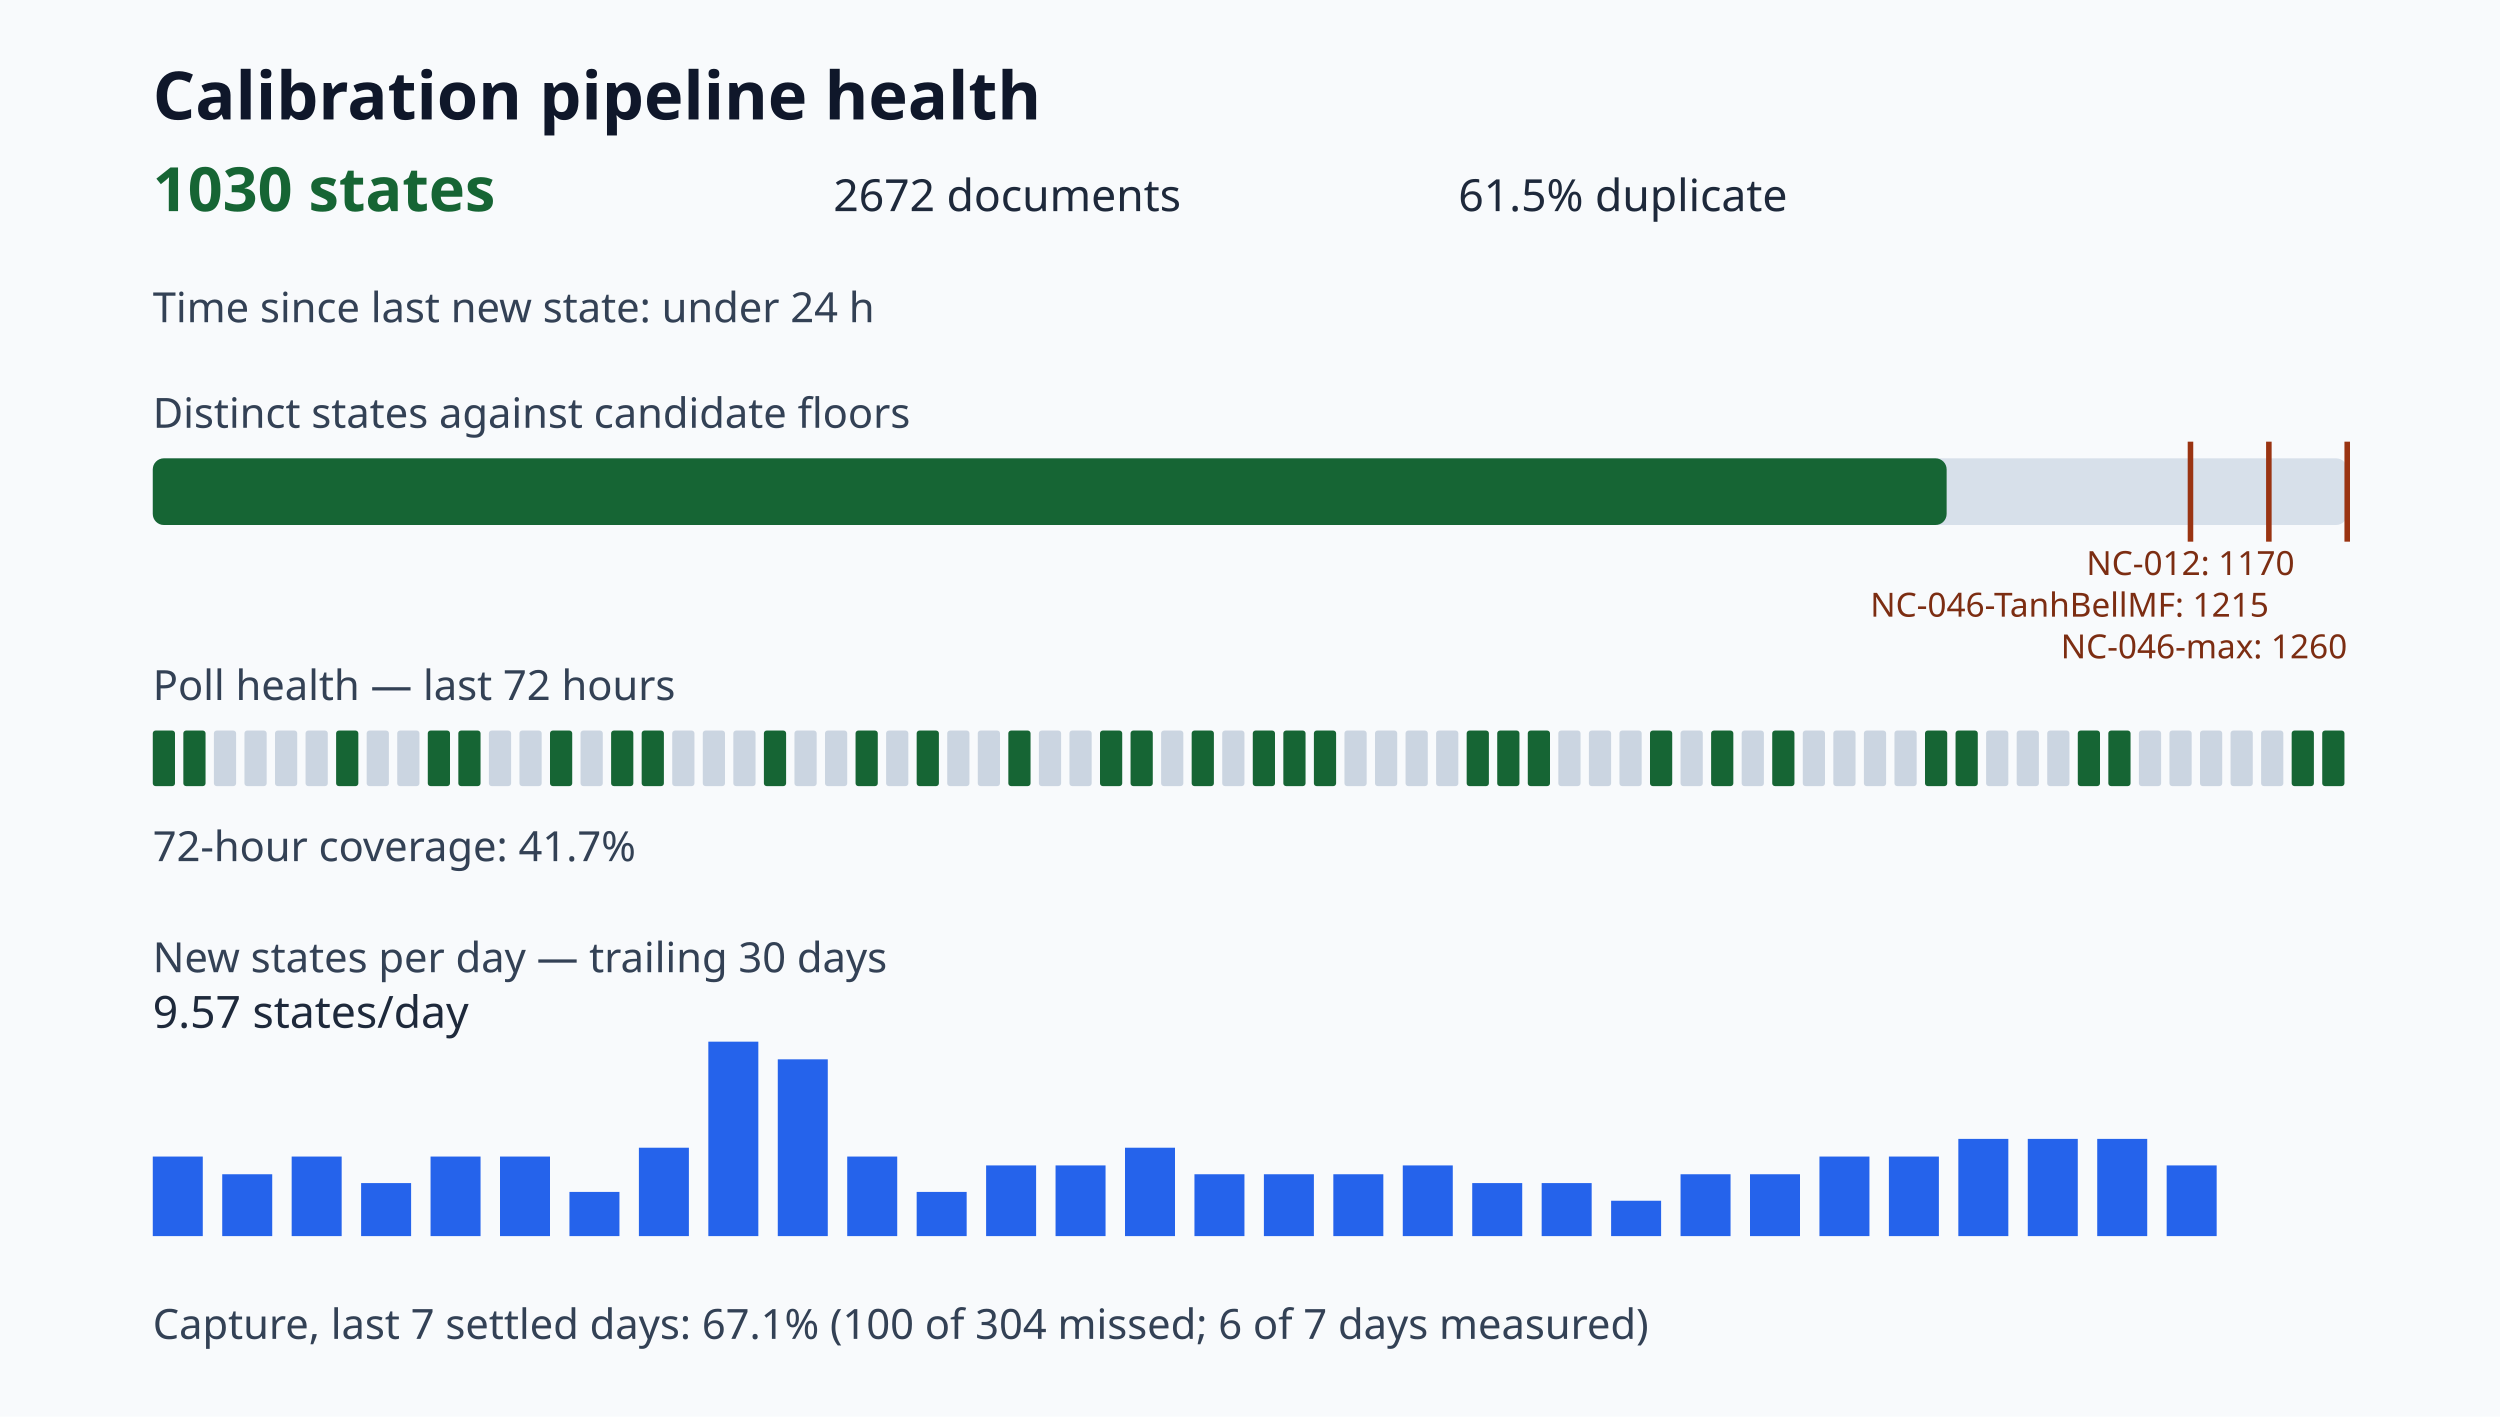
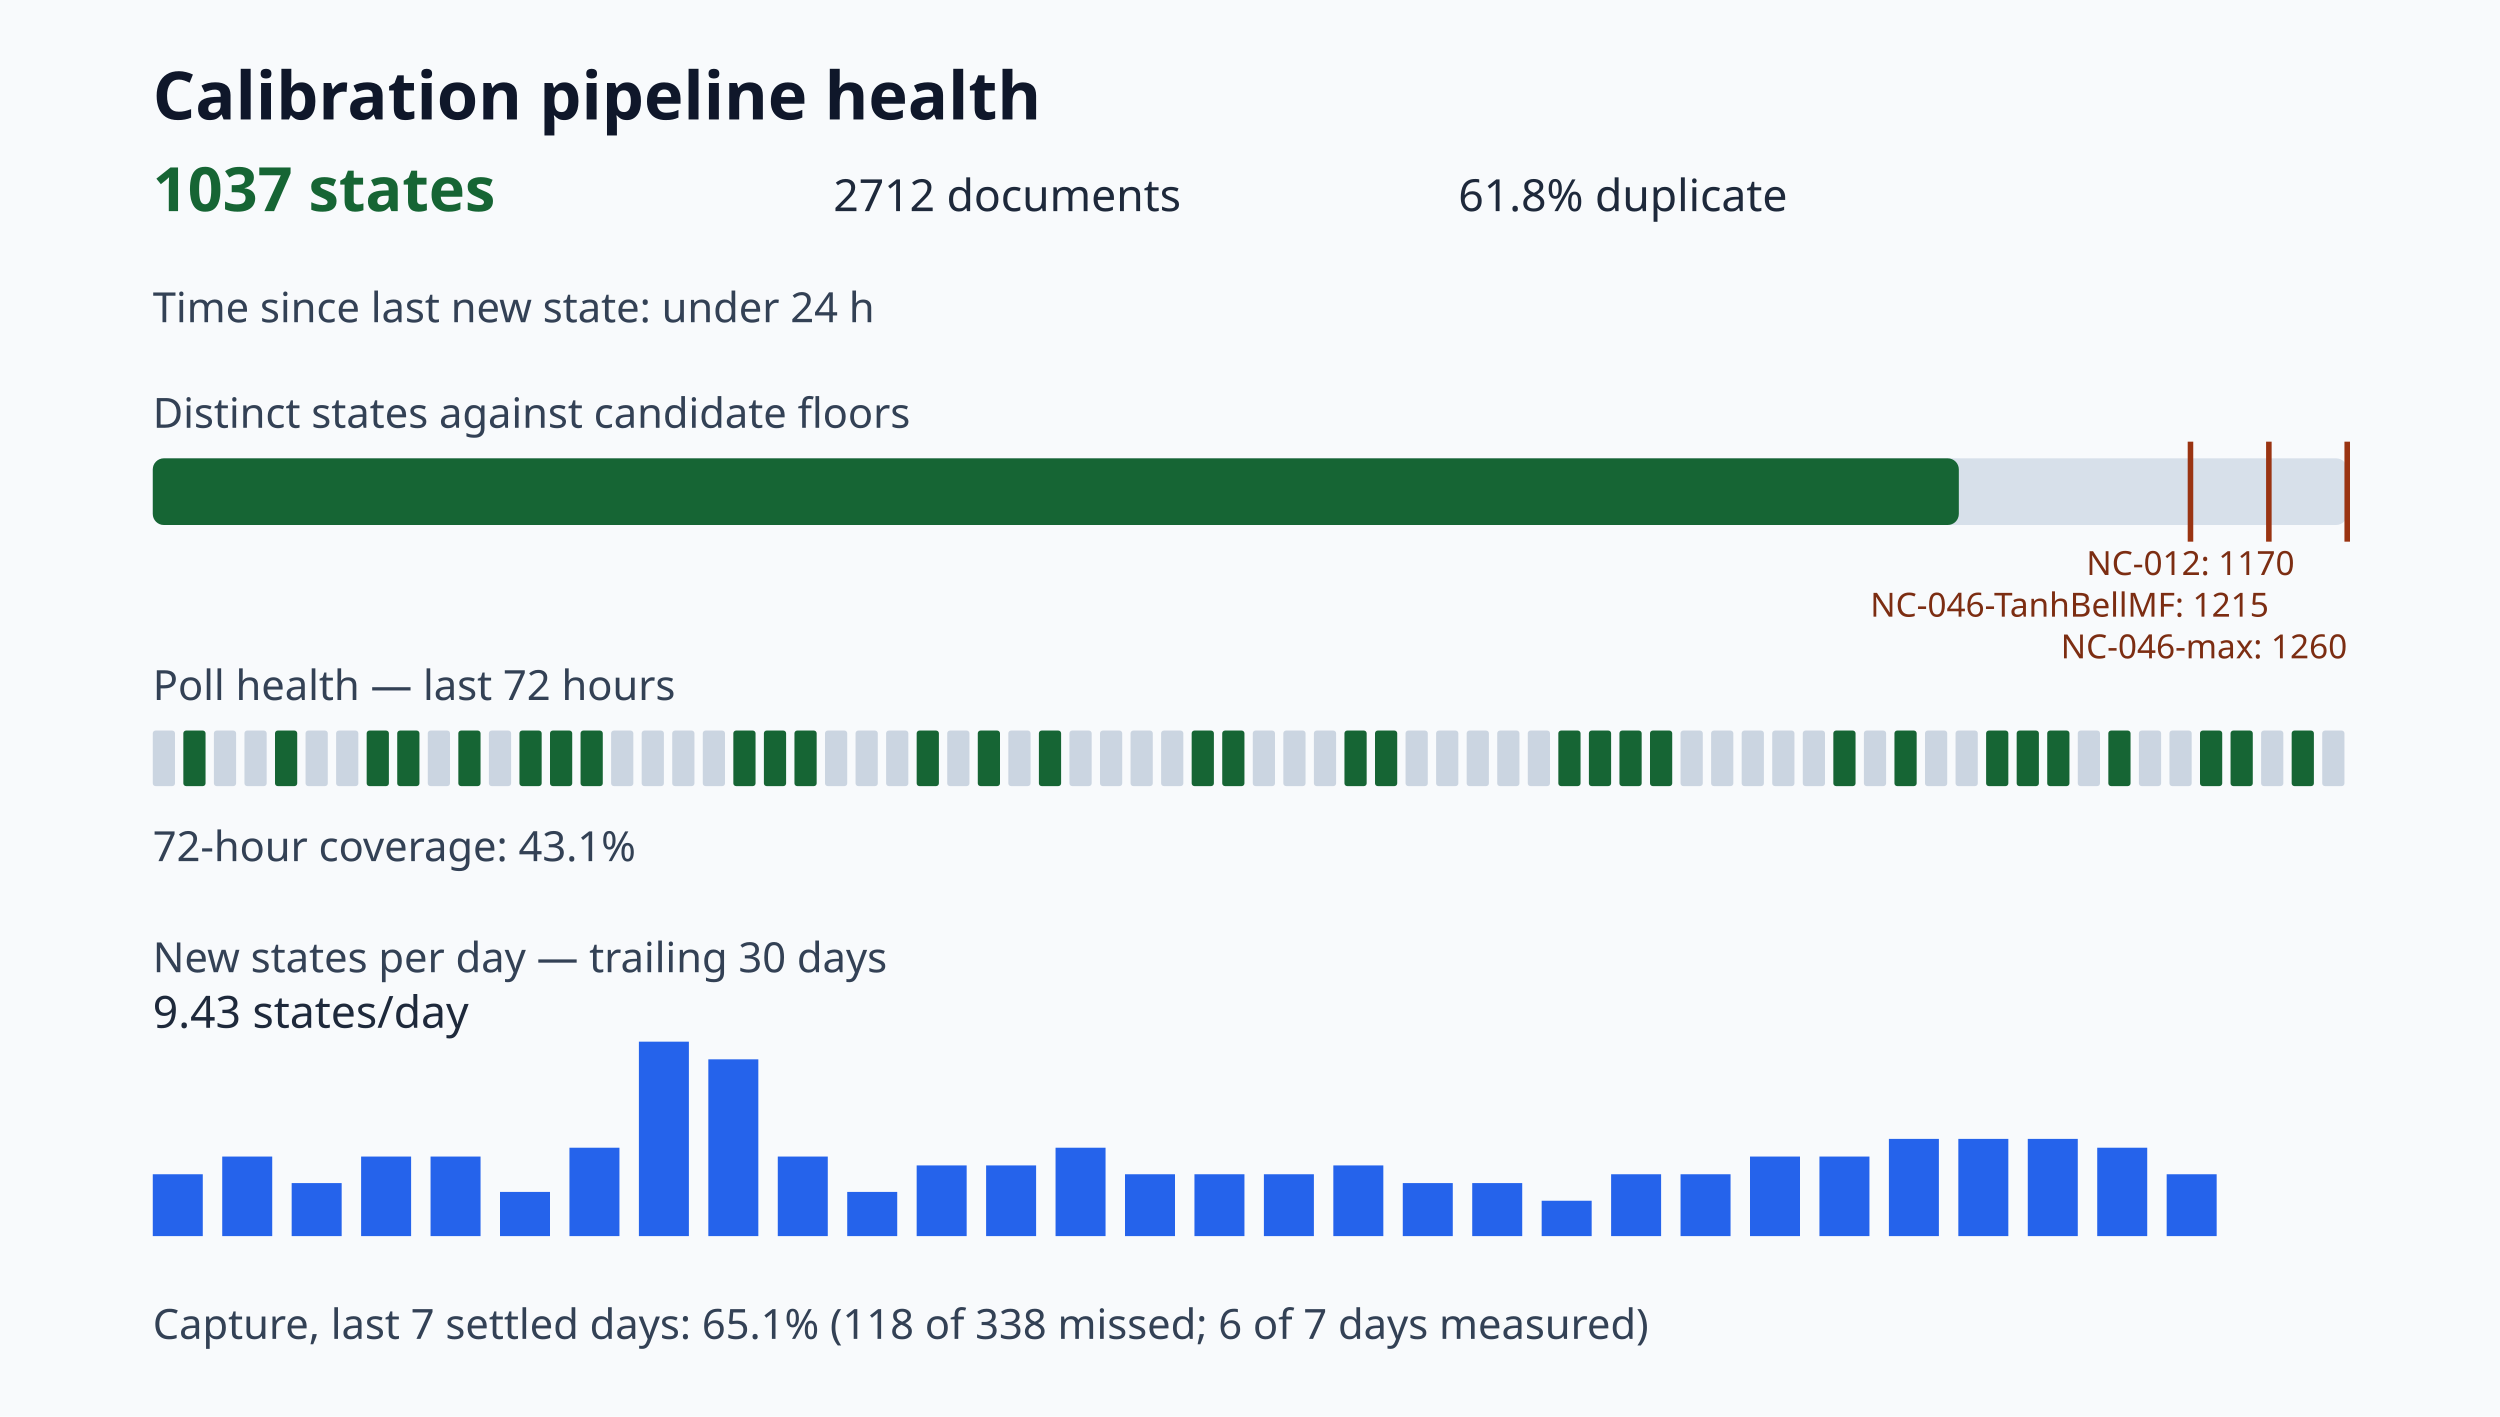
<svg xmlns="http://www.w3.org/2000/svg" viewBox="0 0 900 510" role="img" aria-label="Calibration pipeline health dashboard">
  <style>.title{font:700 24px sans-serif;fill:#0f172a}.value{font:700 22px sans-serif;fill:#166534}.metric{font:16px sans-serif;fill:#1e293b}.label{font:15px sans-serif;fill:#334155}.tiny{font:12px sans-serif;fill:#7c2d12}</style>
  <rect width="100%" height="100%" fill="#f8fafc" />
  <text x="55" y="43" class="title">Calibration pipeline health</text>
-   <text x="55" y="76" class="value">1030 states</text>
-   <text x="300" y="76" class="metric">2672 documents</text>
-   <text x="525" y="76" class="metric">61.5% duplicate</text>
+   <text x="55" y="76" class="value">1037 states</text>
+   <text x="300" y="76" class="metric">2712 documents</text>
+   <text x="525" y="76" class="metric">61.8% duplicate</text>
  <text x="55" y="116" class="label">Time since last new state: under 24 h</text>
  <text x="55" y="154" class="label">Distinct states against candidate floors</text>
  <rect x="55" y="165" width="790" height="24" rx="4" fill="#d7e0ea" />
-   <rect x="55" y="165" width="645.79" height="24" rx="4" fill="#166534" />
+   <rect x="55" y="165" width="650.18" height="24" rx="4" fill="#166534" />
  <path d="M788.57 159v36" stroke="#9a3412" stroke-width="2" />
  <text x="788.57" y="207" class="tiny" text-anchor="middle">NC-012: 1170</text>
  <path d="M816.79 159v36" stroke="#9a3412" stroke-width="2" />
  <text x="816.79" y="222" class="tiny" text-anchor="end">NC-046-TanhBellMF: 1215</text>
  <path d="M845.00 159v36" stroke="#9a3412" stroke-width="2" />
  <text x="845.00" y="237" class="tiny" text-anchor="end">NC-046-max: 1260</text>
  <text x="55" y="252" class="label">Poll health — last 72 hours</text>
-   <rect x="55" y="263" width="8" height="20" rx="1" fill="#166534" />
+   <rect x="55" y="263" width="8" height="20" rx="1" fill="#cbd5e1" />
  <rect x="66" y="263" width="8" height="20" rx="1" fill="#166534" />
  <rect x="77" y="263" width="8" height="20" rx="1" fill="#cbd5e1" />
  <rect x="88" y="263" width="8" height="20" rx="1" fill="#cbd5e1" />
-   <rect x="99" y="263" width="8" height="20" rx="1" fill="#cbd5e1" />
+   <rect x="99" y="263" width="8" height="20" rx="1" fill="#166534" />
  <rect x="110" y="263" width="8" height="20" rx="1" fill="#cbd5e1" />
-   <rect x="121" y="263" width="8" height="20" rx="1" fill="#166534" />
-   <rect x="132" y="263" width="8" height="20" rx="1" fill="#cbd5e1" />
-   <rect x="143" y="263" width="8" height="20" rx="1" fill="#cbd5e1" />
-   <rect x="154" y="263" width="8" height="20" rx="1" fill="#166534" />
+   <rect x="121" y="263" width="8" height="20" rx="1" fill="#cbd5e1" />
+   <rect x="132" y="263" width="8" height="20" rx="1" fill="#166534" />
+   <rect x="143" y="263" width="8" height="20" rx="1" fill="#166534" />
+   <rect x="154" y="263" width="8" height="20" rx="1" fill="#cbd5e1" />
  <rect x="165" y="263" width="8" height="20" rx="1" fill="#166534" />
  <rect x="176" y="263" width="8" height="20" rx="1" fill="#cbd5e1" />
-   <rect x="187" y="263" width="8" height="20" rx="1" fill="#cbd5e1" />
+   <rect x="187" y="263" width="8" height="20" rx="1" fill="#166534" />
  <rect x="198" y="263" width="8" height="20" rx="1" fill="#166534" />
-   <rect x="209" y="263" width="8" height="20" rx="1" fill="#cbd5e1" />
-   <rect x="220" y="263" width="8" height="20" rx="1" fill="#166534" />
-   <rect x="231" y="263" width="8" height="20" rx="1" fill="#166534" />
+   <rect x="209" y="263" width="8" height="20" rx="1" fill="#166534" />
+   <rect x="220" y="263" width="8" height="20" rx="1" fill="#cbd5e1" />
+   <rect x="231" y="263" width="8" height="20" rx="1" fill="#cbd5e1" />
  <rect x="242" y="263" width="8" height="20" rx="1" fill="#cbd5e1" />
  <rect x="253" y="263" width="8" height="20" rx="1" fill="#cbd5e1" />
-   <rect x="264" y="263" width="8" height="20" rx="1" fill="#cbd5e1" />
+   <rect x="264" y="263" width="8" height="20" rx="1" fill="#166534" />
  <rect x="275" y="263" width="8" height="20" rx="1" fill="#166534" />
-   <rect x="286" y="263" width="8" height="20" rx="1" fill="#cbd5e1" />
+   <rect x="286" y="263" width="8" height="20" rx="1" fill="#166534" />
  <rect x="297" y="263" width="8" height="20" rx="1" fill="#cbd5e1" />
-   <rect x="308" y="263" width="8" height="20" rx="1" fill="#166534" />
+   <rect x="308" y="263" width="8" height="20" rx="1" fill="#cbd5e1" />
  <rect x="319" y="263" width="8" height="20" rx="1" fill="#cbd5e1" />
  <rect x="330" y="263" width="8" height="20" rx="1" fill="#166534" />
  <rect x="341" y="263" width="8" height="20" rx="1" fill="#cbd5e1" />
-   <rect x="352" y="263" width="8" height="20" rx="1" fill="#cbd5e1" />
-   <rect x="363" y="263" width="8" height="20" rx="1" fill="#166534" />
-   <rect x="374" y="263" width="8" height="20" rx="1" fill="#cbd5e1" />
+   <rect x="352" y="263" width="8" height="20" rx="1" fill="#166534" />
+   <rect x="363" y="263" width="8" height="20" rx="1" fill="#cbd5e1" />
+   <rect x="374" y="263" width="8" height="20" rx="1" fill="#166534" />
  <rect x="385" y="263" width="8" height="20" rx="1" fill="#cbd5e1" />
-   <rect x="396" y="263" width="8" height="20" rx="1" fill="#166534" />
-   <rect x="407" y="263" width="8" height="20" rx="1" fill="#166534" />
+   <rect x="396" y="263" width="8" height="20" rx="1" fill="#cbd5e1" />
+   <rect x="407" y="263" width="8" height="20" rx="1" fill="#cbd5e1" />
  <rect x="418" y="263" width="8" height="20" rx="1" fill="#cbd5e1" />
  <rect x="429" y="263" width="8" height="20" rx="1" fill="#166534" />
-   <rect x="440" y="263" width="8" height="20" rx="1" fill="#cbd5e1" />
-   <rect x="451" y="263" width="8" height="20" rx="1" fill="#166534" />
-   <rect x="462" y="263" width="8" height="20" rx="1" fill="#166534" />
-   <rect x="473" y="263" width="8" height="20" rx="1" fill="#166534" />
-   <rect x="484" y="263" width="8" height="20" rx="1" fill="#cbd5e1" />
-   <rect x="495" y="263" width="8" height="20" rx="1" fill="#cbd5e1" />
+   <rect x="440" y="263" width="8" height="20" rx="1" fill="#166534" />
+   <rect x="451" y="263" width="8" height="20" rx="1" fill="#cbd5e1" />
+   <rect x="462" y="263" width="8" height="20" rx="1" fill="#cbd5e1" />
+   <rect x="473" y="263" width="8" height="20" rx="1" fill="#cbd5e1" />
+   <rect x="484" y="263" width="8" height="20" rx="1" fill="#166534" />
+   <rect x="495" y="263" width="8" height="20" rx="1" fill="#166534" />
  <rect x="506" y="263" width="8" height="20" rx="1" fill="#cbd5e1" />
  <rect x="517" y="263" width="8" height="20" rx="1" fill="#cbd5e1" />
-   <rect x="528" y="263" width="8" height="20" rx="1" fill="#166534" />
-   <rect x="539" y="263" width="8" height="20" rx="1" fill="#166534" />
-   <rect x="550" y="263" width="8" height="20" rx="1" fill="#166534" />
-   <rect x="561" y="263" width="8" height="20" rx="1" fill="#cbd5e1" />
-   <rect x="572" y="263" width="8" height="20" rx="1" fill="#cbd5e1" />
-   <rect x="583" y="263" width="8" height="20" rx="1" fill="#cbd5e1" />
+   <rect x="528" y="263" width="8" height="20" rx="1" fill="#cbd5e1" />
+   <rect x="539" y="263" width="8" height="20" rx="1" fill="#cbd5e1" />
+   <rect x="550" y="263" width="8" height="20" rx="1" fill="#cbd5e1" />
+   <rect x="561" y="263" width="8" height="20" rx="1" fill="#166534" />
+   <rect x="572" y="263" width="8" height="20" rx="1" fill="#166534" />
+   <rect x="583" y="263" width="8" height="20" rx="1" fill="#166534" />
  <rect x="594" y="263" width="8" height="20" rx="1" fill="#166534" />
  <rect x="605" y="263" width="8" height="20" rx="1" fill="#cbd5e1" />
-   <rect x="616" y="263" width="8" height="20" rx="1" fill="#166534" />
+   <rect x="616" y="263" width="8" height="20" rx="1" fill="#cbd5e1" />
  <rect x="627" y="263" width="8" height="20" rx="1" fill="#cbd5e1" />
-   <rect x="638" y="263" width="8" height="20" rx="1" fill="#166534" />
+   <rect x="638" y="263" width="8" height="20" rx="1" fill="#cbd5e1" />
  <rect x="649" y="263" width="8" height="20" rx="1" fill="#cbd5e1" />
-   <rect x="660" y="263" width="8" height="20" rx="1" fill="#cbd5e1" />
+   <rect x="660" y="263" width="8" height="20" rx="1" fill="#166534" />
  <rect x="671" y="263" width="8" height="20" rx="1" fill="#cbd5e1" />
-   <rect x="682" y="263" width="8" height="20" rx="1" fill="#cbd5e1" />
-   <rect x="693" y="263" width="8" height="20" rx="1" fill="#166534" />
-   <rect x="704" y="263" width="8" height="20" rx="1" fill="#166534" />
-   <rect x="715" y="263" width="8" height="20" rx="1" fill="#cbd5e1" />
-   <rect x="726" y="263" width="8" height="20" rx="1" fill="#cbd5e1" />
-   <rect x="737" y="263" width="8" height="20" rx="1" fill="#cbd5e1" />
-   <rect x="748" y="263" width="8" height="20" rx="1" fill="#166534" />
+   <rect x="682" y="263" width="8" height="20" rx="1" fill="#166534" />
+   <rect x="693" y="263" width="8" height="20" rx="1" fill="#cbd5e1" />
+   <rect x="704" y="263" width="8" height="20" rx="1" fill="#cbd5e1" />
+   <rect x="715" y="263" width="8" height="20" rx="1" fill="#166534" />
+   <rect x="726" y="263" width="8" height="20" rx="1" fill="#166534" />
+   <rect x="737" y="263" width="8" height="20" rx="1" fill="#166534" />
+   <rect x="748" y="263" width="8" height="20" rx="1" fill="#cbd5e1" />
  <rect x="759" y="263" width="8" height="20" rx="1" fill="#166534" />
  <rect x="770" y="263" width="8" height="20" rx="1" fill="#cbd5e1" />
  <rect x="781" y="263" width="8" height="20" rx="1" fill="#cbd5e1" />
-   <rect x="792" y="263" width="8" height="20" rx="1" fill="#cbd5e1" />
-   <rect x="803" y="263" width="8" height="20" rx="1" fill="#cbd5e1" />
+   <rect x="792" y="263" width="8" height="20" rx="1" fill="#166534" />
+   <rect x="803" y="263" width="8" height="20" rx="1" fill="#166534" />
  <rect x="814" y="263" width="8" height="20" rx="1" fill="#cbd5e1" />
  <rect x="825" y="263" width="8" height="20" rx="1" fill="#166534" />
-   <rect x="836" y="263" width="8" height="20" rx="1" fill="#166534" />
-   <text x="55" y="310" class="label">72-hour coverage: 41.7%</text>
+   <rect x="836" y="263" width="8" height="20" rx="1" fill="#cbd5e1" />
+   <text x="55" y="310" class="label">72-hour coverage: 43.1%</text>
  <text x="55" y="350" class="label">New states per day — trailing 30 days</text>
-   <rect x="55" y="416.36" width="18" height="28.64" fill="#2563eb" />
-   <rect x="80" y="422.73" width="18" height="22.27" fill="#2563eb" />
-   <rect x="105" y="416.36" width="18" height="28.64" fill="#2563eb" />
-   <rect x="130" y="425.91" width="18" height="19.09" fill="#2563eb" />
+   <rect x="55" y="422.73" width="18" height="22.27" fill="#2563eb" />
+   <rect x="80" y="416.36" width="18" height="28.64" fill="#2563eb" />
+   <rect x="105" y="425.91" width="18" height="19.09" fill="#2563eb" />
+   <rect x="130" y="416.36" width="18" height="28.64" fill="#2563eb" />
  <rect x="155" y="416.36" width="18" height="28.64" fill="#2563eb" />
-   <rect x="180" y="416.36" width="18" height="28.64" fill="#2563eb" />
-   <rect x="205" y="429.09" width="18" height="15.91" fill="#2563eb" />
-   <rect x="230" y="413.18" width="18" height="31.82" fill="#2563eb" />
-   <rect x="255" y="375.00" width="18" height="70.00" fill="#2563eb" />
-   <rect x="280" y="381.36" width="18" height="63.64" fill="#2563eb" />
-   <rect x="305" y="416.36" width="18" height="28.64" fill="#2563eb" />
-   <rect x="330" y="429.09" width="18" height="15.91" fill="#2563eb" />
+   <rect x="180" y="429.09" width="18" height="15.91" fill="#2563eb" />
+   <rect x="205" y="413.18" width="18" height="31.82" fill="#2563eb" />
+   <rect x="230" y="375.00" width="18" height="70.00" fill="#2563eb" />
+   <rect x="255" y="381.36" width="18" height="63.64" fill="#2563eb" />
+   <rect x="280" y="416.36" width="18" height="28.64" fill="#2563eb" />
+   <rect x="305" y="429.09" width="18" height="15.91" fill="#2563eb" />
+   <rect x="330" y="419.55" width="18" height="25.45" fill="#2563eb" />
  <rect x="355" y="419.55" width="18" height="25.45" fill="#2563eb" />
-   <rect x="380" y="419.55" width="18" height="25.45" fill="#2563eb" />
-   <rect x="405" y="413.18" width="18" height="31.82" fill="#2563eb" />
+   <rect x="380" y="413.18" width="18" height="31.82" fill="#2563eb" />
+   <rect x="405" y="422.73" width="18" height="22.27" fill="#2563eb" />
  <rect x="430" y="422.73" width="18" height="22.27" fill="#2563eb" />
  <rect x="455" y="422.73" width="18" height="22.27" fill="#2563eb" />
-   <rect x="480" y="422.73" width="18" height="22.27" fill="#2563eb" />
-   <rect x="505" y="419.55" width="18" height="25.45" fill="#2563eb" />
+   <rect x="480" y="419.55" width="18" height="25.45" fill="#2563eb" />
+   <rect x="505" y="425.91" width="18" height="19.09" fill="#2563eb" />
  <rect x="530" y="425.91" width="18" height="19.09" fill="#2563eb" />
-   <rect x="555" y="425.91" width="18" height="19.09" fill="#2563eb" />
-   <rect x="580" y="432.27" width="18" height="12.73" fill="#2563eb" />
+   <rect x="555" y="432.27" width="18" height="12.73" fill="#2563eb" />
+   <rect x="580" y="422.73" width="18" height="22.27" fill="#2563eb" />
  <rect x="605" y="422.73" width="18" height="22.27" fill="#2563eb" />
-   <rect x="630" y="422.73" width="18" height="22.27" fill="#2563eb" />
+   <rect x="630" y="416.36" width="18" height="28.64" fill="#2563eb" />
  <rect x="655" y="416.36" width="18" height="28.64" fill="#2563eb" />
-   <rect x="680" y="416.36" width="18" height="28.64" fill="#2563eb" />
+   <rect x="680" y="410.00" width="18" height="35.00" fill="#2563eb" />
  <rect x="705" y="410.00" width="18" height="35.00" fill="#2563eb" />
  <rect x="730" y="410.00" width="18" height="35.00" fill="#2563eb" />
-   <rect x="755" y="410.00" width="18" height="35.00" fill="#2563eb" />
-   <rect x="780" y="419.55" width="18" height="25.45" fill="#2563eb" />
-   <text x="55" y="370" class="metric">9.57 states/day</text>
-   <text x="55" y="482" class="label">Capture, last 7 settled days: 67.1% (100 of 304 missed; 6 of 7 days measured)</text>
+   <rect x="755" y="413.18" width="18" height="31.82" fill="#2563eb" />
+   <rect x="780" y="422.73" width="18" height="22.27" fill="#2563eb" />
+   <text x="55" y="370" class="metric">9.43 states/day</text>
+   <text x="55" y="482" class="label">Capture, last 7 settled days: 65.1% (118 of 338 missed; 6 of 7 days measured)</text>
</svg>
